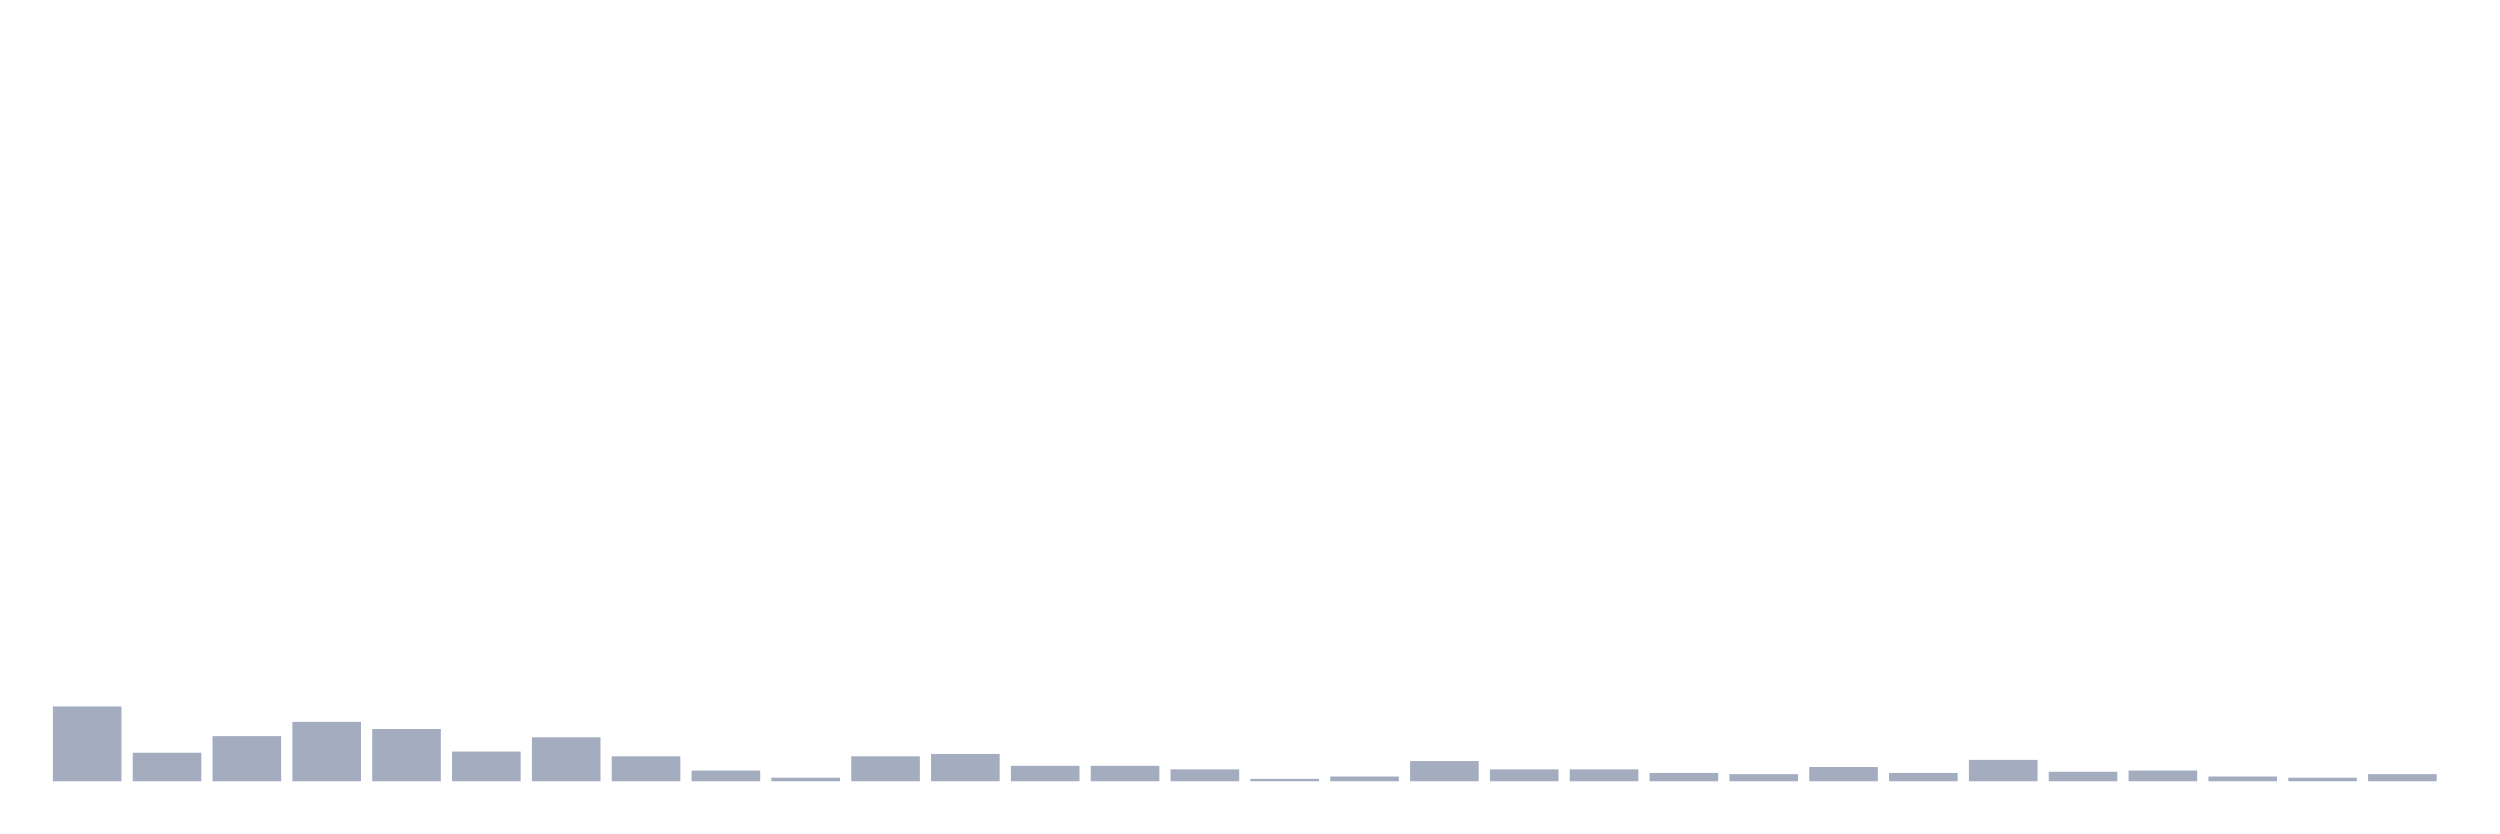
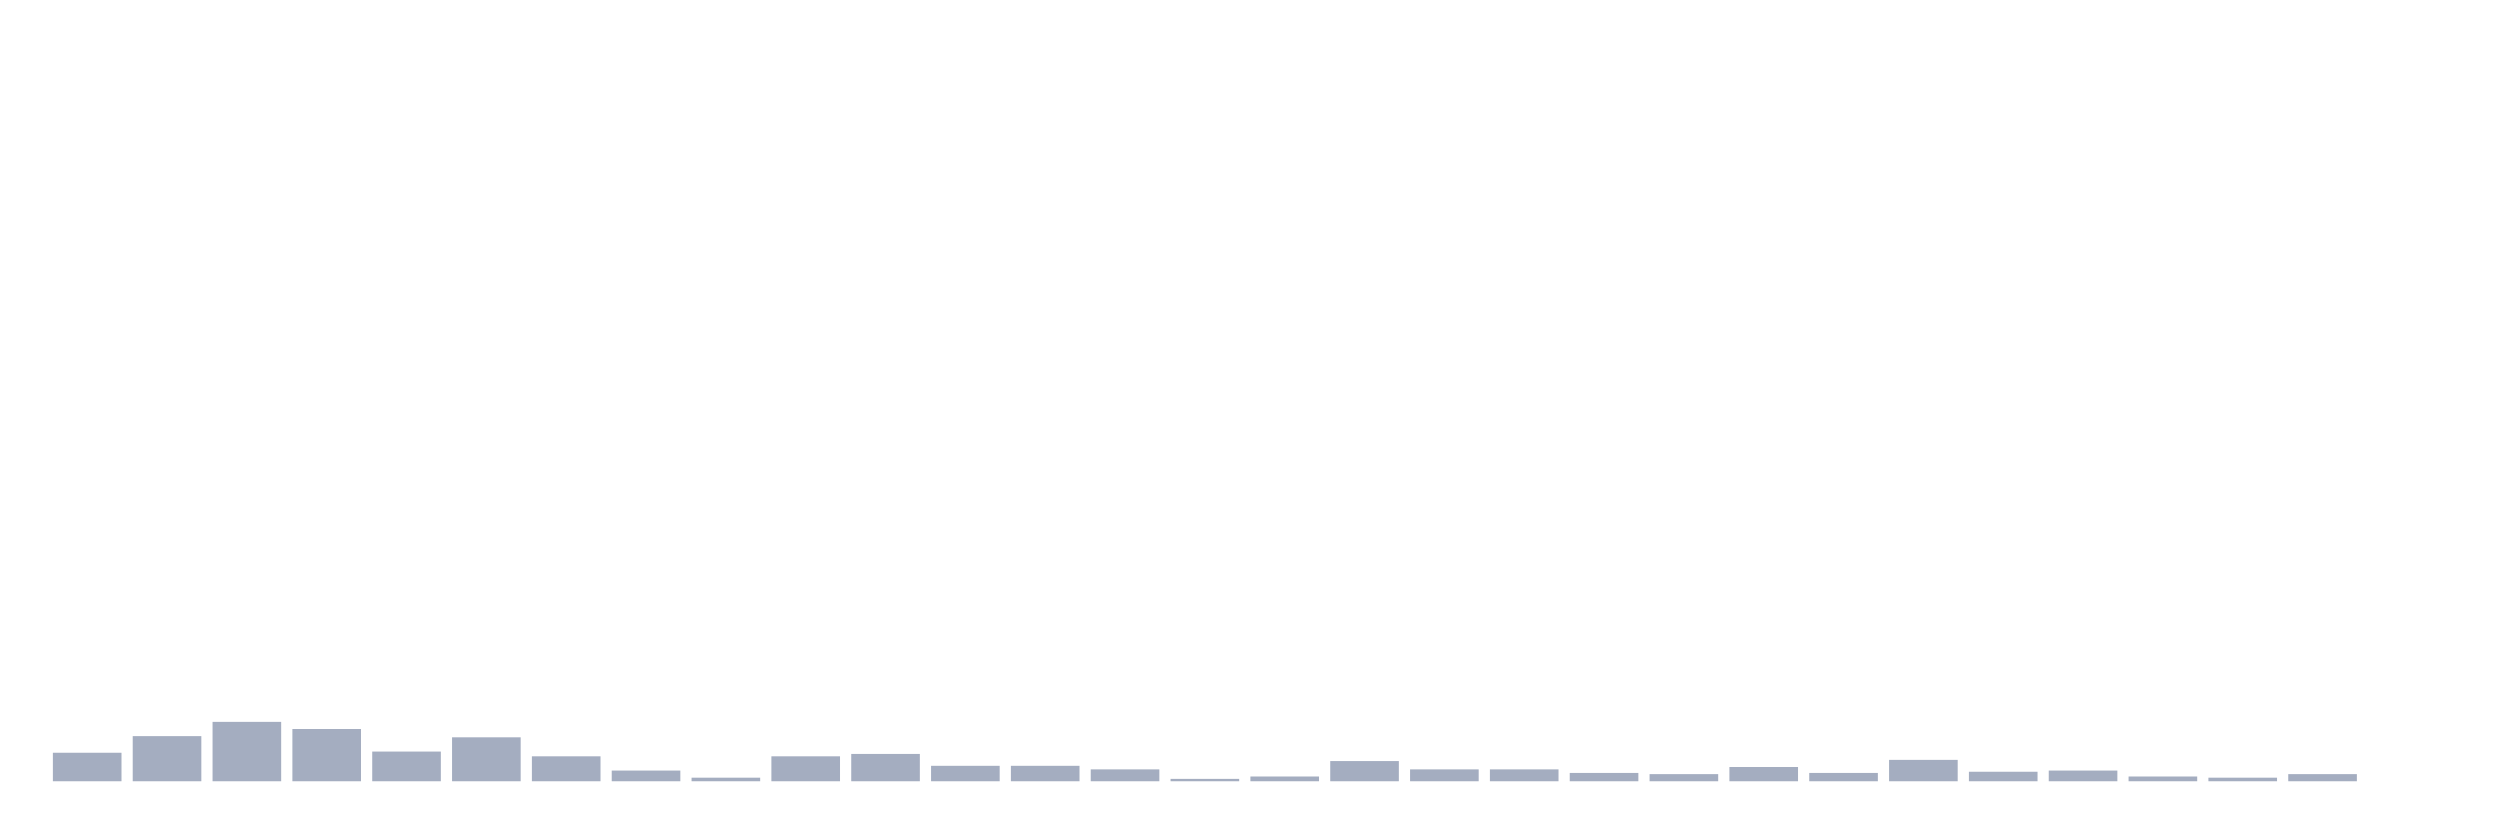
<svg xmlns="http://www.w3.org/2000/svg" viewBox="0 0 480 160">
  <g transform="translate(10,10)">
-     <rect class="bar" x="0.153" width="13.175" y="125.635" height="14.365" fill="rgb(164,173,192)" />
-     <rect class="bar" x="15.482" width="13.175" y="134.528" height="5.472" fill="rgb(164,173,192)" />
-     <rect class="bar" x="30.81" width="13.175" y="131.336" height="8.664" fill="rgb(164,173,192)" />
-     <rect class="bar" x="46.138" width="13.175" y="128.599" height="11.401" fill="rgb(164,173,192)" />
-     <rect class="bar" x="61.466" width="13.175" y="129.967" height="10.033" fill="rgb(164,173,192)" />
-     <rect class="bar" x="76.794" width="13.175" y="134.3" height="5.7" fill="rgb(164,173,192)" />
-     <rect class="bar" x="92.123" width="13.175" y="131.564" height="8.436" fill="rgb(164,173,192)" />
-     <rect class="bar" x="107.451" width="13.175" y="135.212" height="4.788" fill="rgb(164,173,192)" />
-     <rect class="bar" x="122.779" width="13.175" y="137.948" height="2.052" fill="rgb(164,173,192)" />
-     <rect class="bar" x="138.107" width="13.175" y="139.316" height="0.684" fill="rgb(164,173,192)" />
-     <rect class="bar" x="153.436" width="13.175" y="135.212" height="4.788" fill="rgb(164,173,192)" />
-     <rect class="bar" x="168.764" width="13.175" y="134.756" height="5.244" fill="rgb(164,173,192)" />
+     <rect class="bar" x="0.153" width="13.175" y="134.528" height="5.472" fill="rgb(164,173,192)" />
+     <rect class="bar" x="15.482" width="13.175" y="131.336" height="8.664" fill="rgb(164,173,192)" />
+     <rect class="bar" x="30.81" width="13.175" y="128.599" height="11.401" fill="rgb(164,173,192)" />
+     <rect class="bar" x="46.138" width="13.175" y="129.967" height="10.033" fill="rgb(164,173,192)" />
+     <rect class="bar" x="61.466" width="13.175" y="134.3" height="5.7" fill="rgb(164,173,192)" />
+     <rect class="bar" x="76.794" width="13.175" y="131.564" height="8.436" fill="rgb(164,173,192)" />
+     <rect class="bar" x="92.123" width="13.175" y="135.212" height="4.788" fill="rgb(164,173,192)" />
+     <rect class="bar" x="107.451" width="13.175" y="137.948" height="2.052" fill="rgb(164,173,192)" />
+     <rect class="bar" x="122.779" width="13.175" y="139.316" height="0.684" fill="rgb(164,173,192)" />
+     <rect class="bar" x="138.107" width="13.175" y="135.212" height="4.788" fill="rgb(164,173,192)" />
+     <rect class="bar" x="153.436" width="13.175" y="134.756" height="5.244" fill="rgb(164,173,192)" />
+     <rect class="bar" x="168.764" width="13.175" y="137.036" height="2.964" fill="rgb(164,173,192)" />
    <rect class="bar" x="184.092" width="13.175" y="137.036" height="2.964" fill="rgb(164,173,192)" />
-     <rect class="bar" x="199.42" width="13.175" y="137.036" height="2.964" fill="rgb(164,173,192)" />
-     <rect class="bar" x="214.748" width="13.175" y="137.72" height="2.28" fill="rgb(164,173,192)" />
-     <rect class="bar" x="230.077" width="13.175" y="139.544" height="0.456" fill="rgb(164,173,192)" />
-     <rect class="bar" x="245.405" width="13.175" y="139.088" height="0.912" fill="rgb(164,173,192)" />
-     <rect class="bar" x="260.733" width="13.175" y="136.124" height="3.876" fill="rgb(164,173,192)" />
+     <rect class="bar" x="199.42" width="13.175" y="137.72" height="2.28" fill="rgb(164,173,192)" />
+     <rect class="bar" x="214.748" width="13.175" y="139.544" height="0.456" fill="rgb(164,173,192)" />
+     <rect class="bar" x="230.077" width="13.175" y="139.088" height="0.912" fill="rgb(164,173,192)" />
+     <rect class="bar" x="245.405" width="13.175" y="136.124" height="3.876" fill="rgb(164,173,192)" />
+     <rect class="bar" x="260.733" width="13.175" y="137.72" height="2.28" fill="rgb(164,173,192)" />
    <rect class="bar" x="276.061" width="13.175" y="137.72" height="2.28" fill="rgb(164,173,192)" />
-     <rect class="bar" x="291.39" width="13.175" y="137.72" height="2.28" fill="rgb(164,173,192)" />
-     <rect class="bar" x="306.718" width="13.175" y="138.404" height="1.596" fill="rgb(164,173,192)" />
-     <rect class="bar" x="322.046" width="13.175" y="138.632" height="1.368" fill="rgb(164,173,192)" />
-     <rect class="bar" x="337.374" width="13.175" y="137.264" height="2.736" fill="rgb(164,173,192)" />
-     <rect class="bar" x="352.702" width="13.175" y="138.404" height="1.596" fill="rgb(164,173,192)" />
-     <rect class="bar" x="368.031" width="13.175" y="135.896" height="4.104" fill="rgb(164,173,192)" />
-     <rect class="bar" x="383.359" width="13.175" y="138.176" height="1.824" fill="rgb(164,173,192)" />
-     <rect class="bar" x="398.687" width="13.175" y="137.948" height="2.052" fill="rgb(164,173,192)" />
-     <rect class="bar" x="414.015" width="13.175" y="139.088" height="0.912" fill="rgb(164,173,192)" />
-     <rect class="bar" x="429.344" width="13.175" y="139.316" height="0.684" fill="rgb(164,173,192)" />
-     <rect class="bar" x="444.672" width="13.175" y="138.632" height="1.368" fill="rgb(164,173,192)" />
+     <rect class="bar" x="291.39" width="13.175" y="138.404" height="1.596" fill="rgb(164,173,192)" />
+     <rect class="bar" x="306.718" width="13.175" y="138.632" height="1.368" fill="rgb(164,173,192)" />
+     <rect class="bar" x="322.046" width="13.175" y="137.264" height="2.736" fill="rgb(164,173,192)" />
+     <rect class="bar" x="337.374" width="13.175" y="138.404" height="1.596" fill="rgb(164,173,192)" />
+     <rect class="bar" x="352.702" width="13.175" y="135.896" height="4.104" fill="rgb(164,173,192)" />
+     <rect class="bar" x="368.031" width="13.175" y="138.176" height="1.824" fill="rgb(164,173,192)" />
+     <rect class="bar" x="383.359" width="13.175" y="137.948" height="2.052" fill="rgb(164,173,192)" />
+     <rect class="bar" x="398.687" width="13.175" y="139.088" height="0.912" fill="rgb(164,173,192)" />
+     <rect class="bar" x="414.015" width="13.175" y="139.316" height="0.684" fill="rgb(164,173,192)" />
+     <rect class="bar" x="429.344" width="13.175" y="138.632" height="1.368" fill="rgb(164,173,192)" />
+     <rect class="bar" x="444.672" width="13.175" y="140" height="0" fill="rgb(164,173,192)" />
  </g>
</svg>
